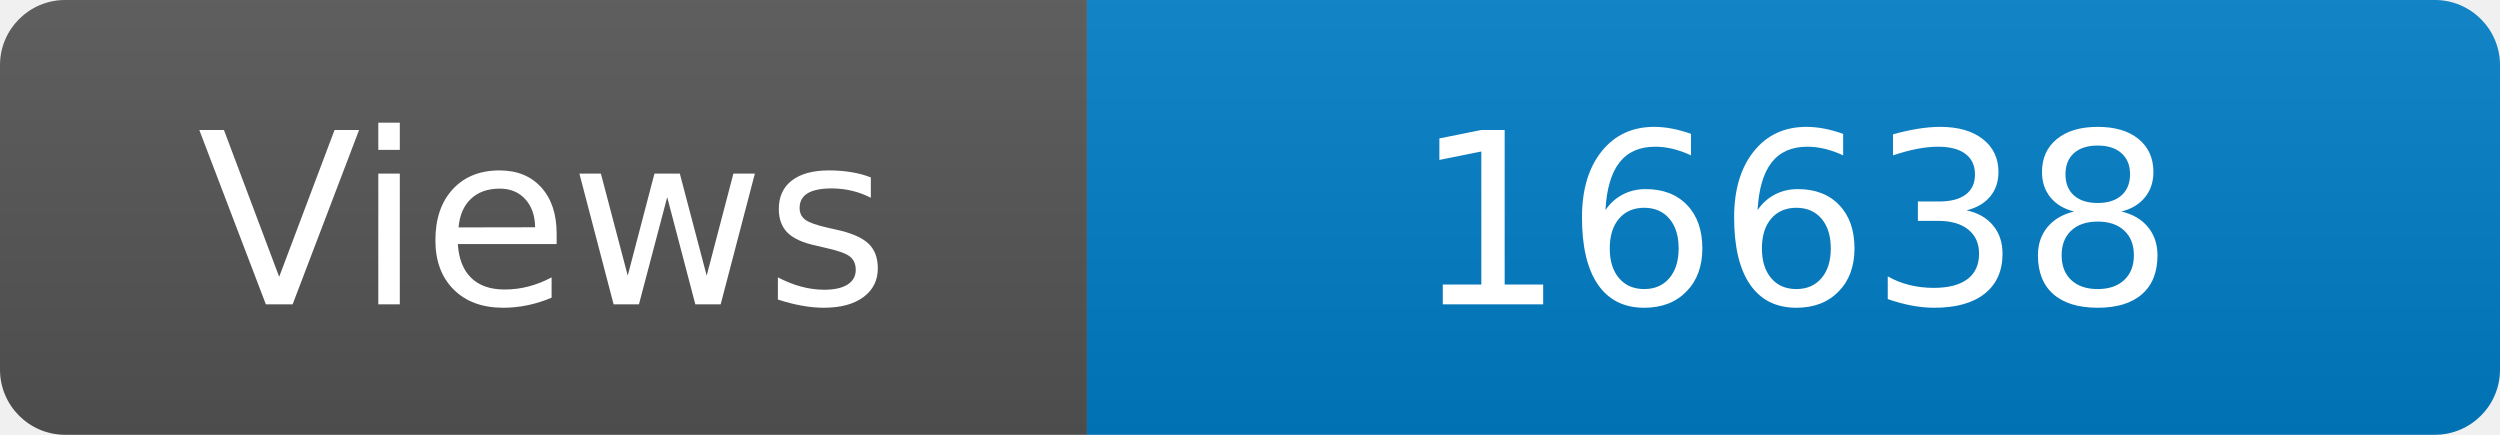
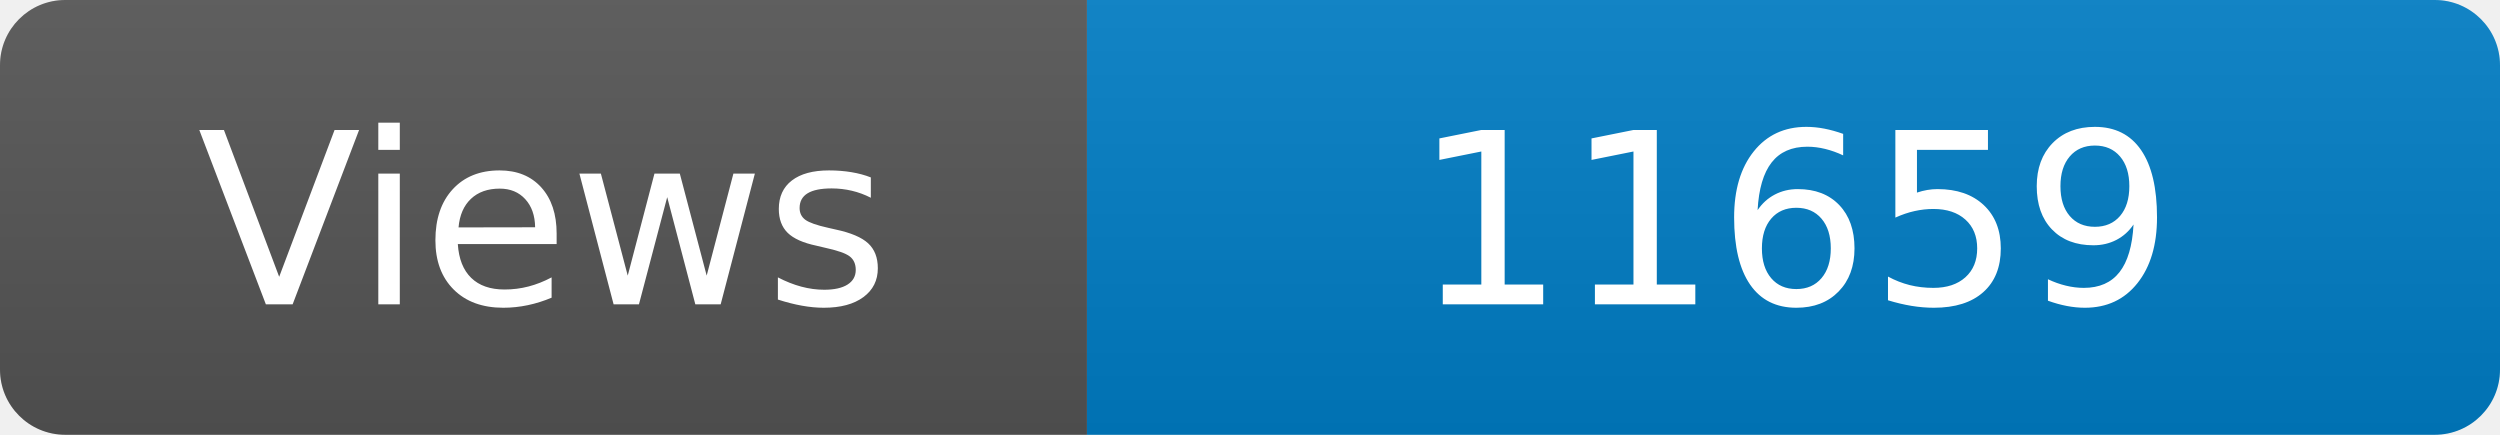
<svg xmlns="http://www.w3.org/2000/svg" width="115" height="20" role="img" aria-label="Maintained?: yes">
  <linearGradient id="s" x2="0" y2="100%">
    <stop offset="0" stop-color="#bbb" stop-opacity=".1" />
    <stop offset="1" stop-opacity=".1" />
  </linearGradient>
  <clipPath id="r">
    <rect width="115" height="20" rx="3" fill="#fff" />
  </clipPath>
  <g clip-path="url(#r)">
    <rect width="50" height="20" fill="#555" />
    <rect x="50" width="160" height="20" fill="#007ec6" />
    <rect width="115" height="20" fill="url(#s)" />
  </g>
  <g fill="#fff" text-anchor="middle" font-family="Verdana,Geneva,DejaVu Sans,sans-serif" font-size="110">
    <text x="250" y="140" transform="scale(.1)" fill="#fff">Views</text>
-     <text x="825" y="140" transform="scale(.1)" fill="#fff">16638</text>
+     <text x="825" y="140" transform="scale(.1)" fill="#fff">11659</text>
  </g>
</svg>
